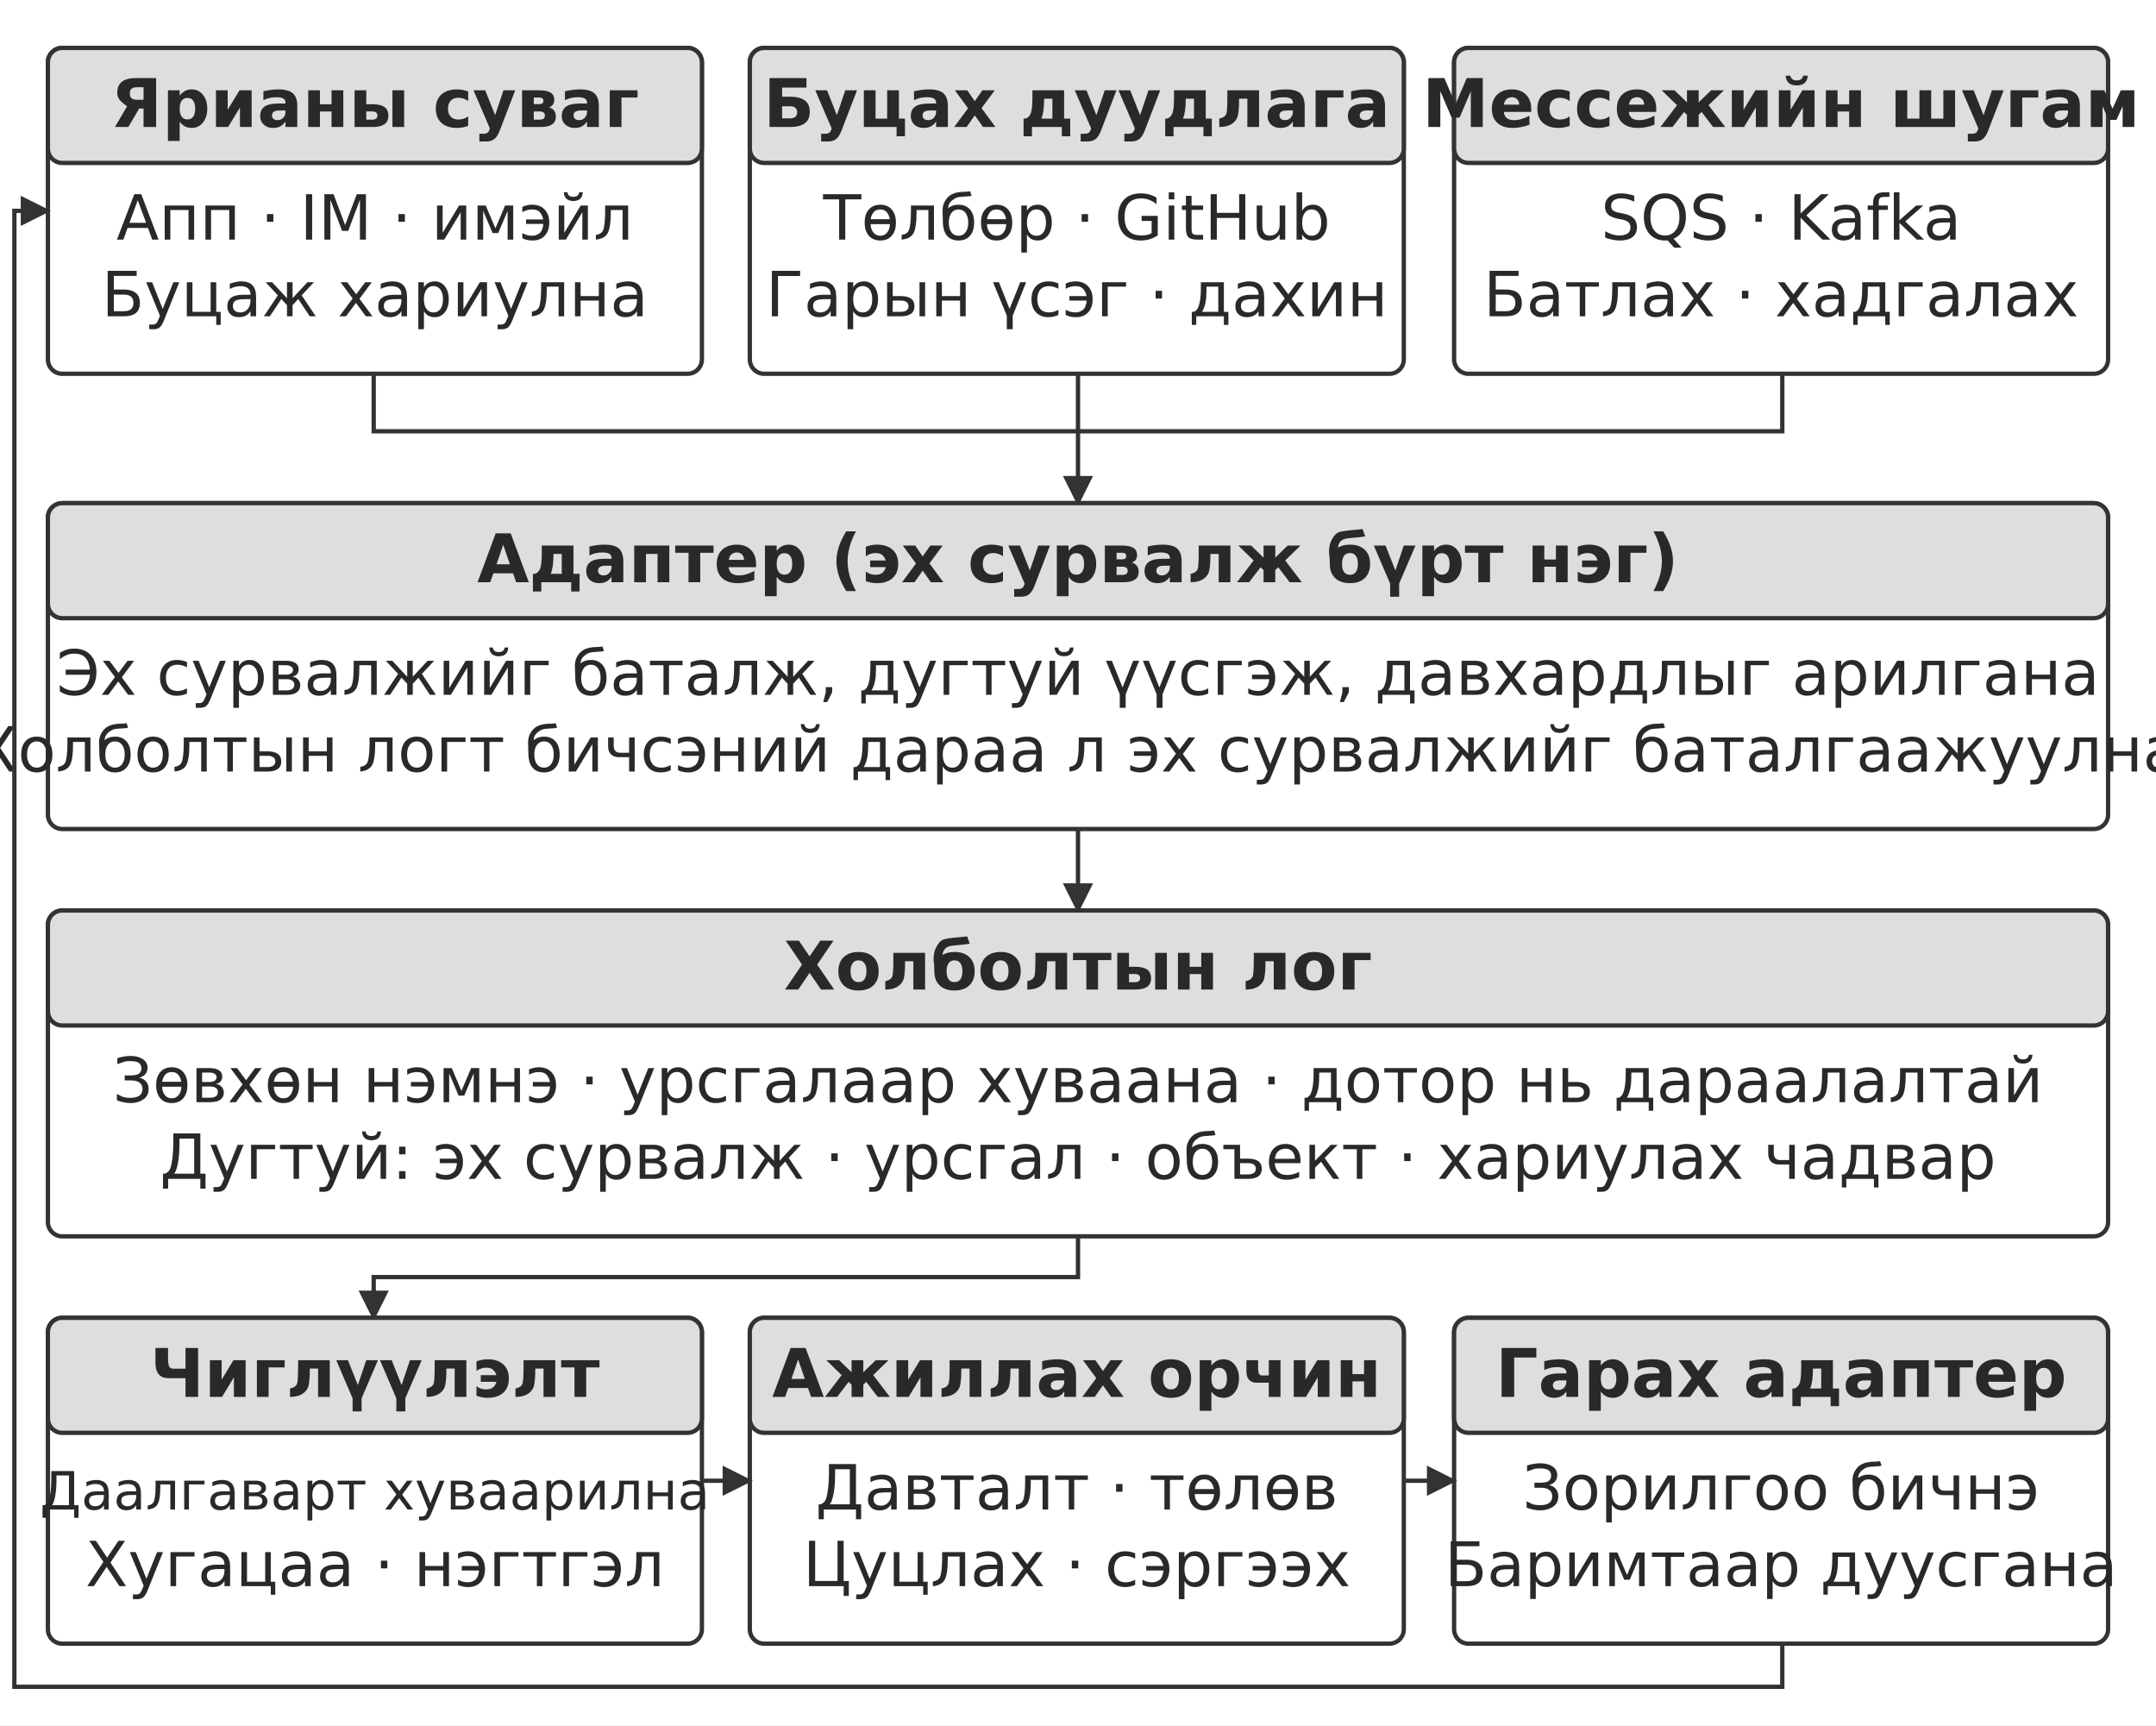
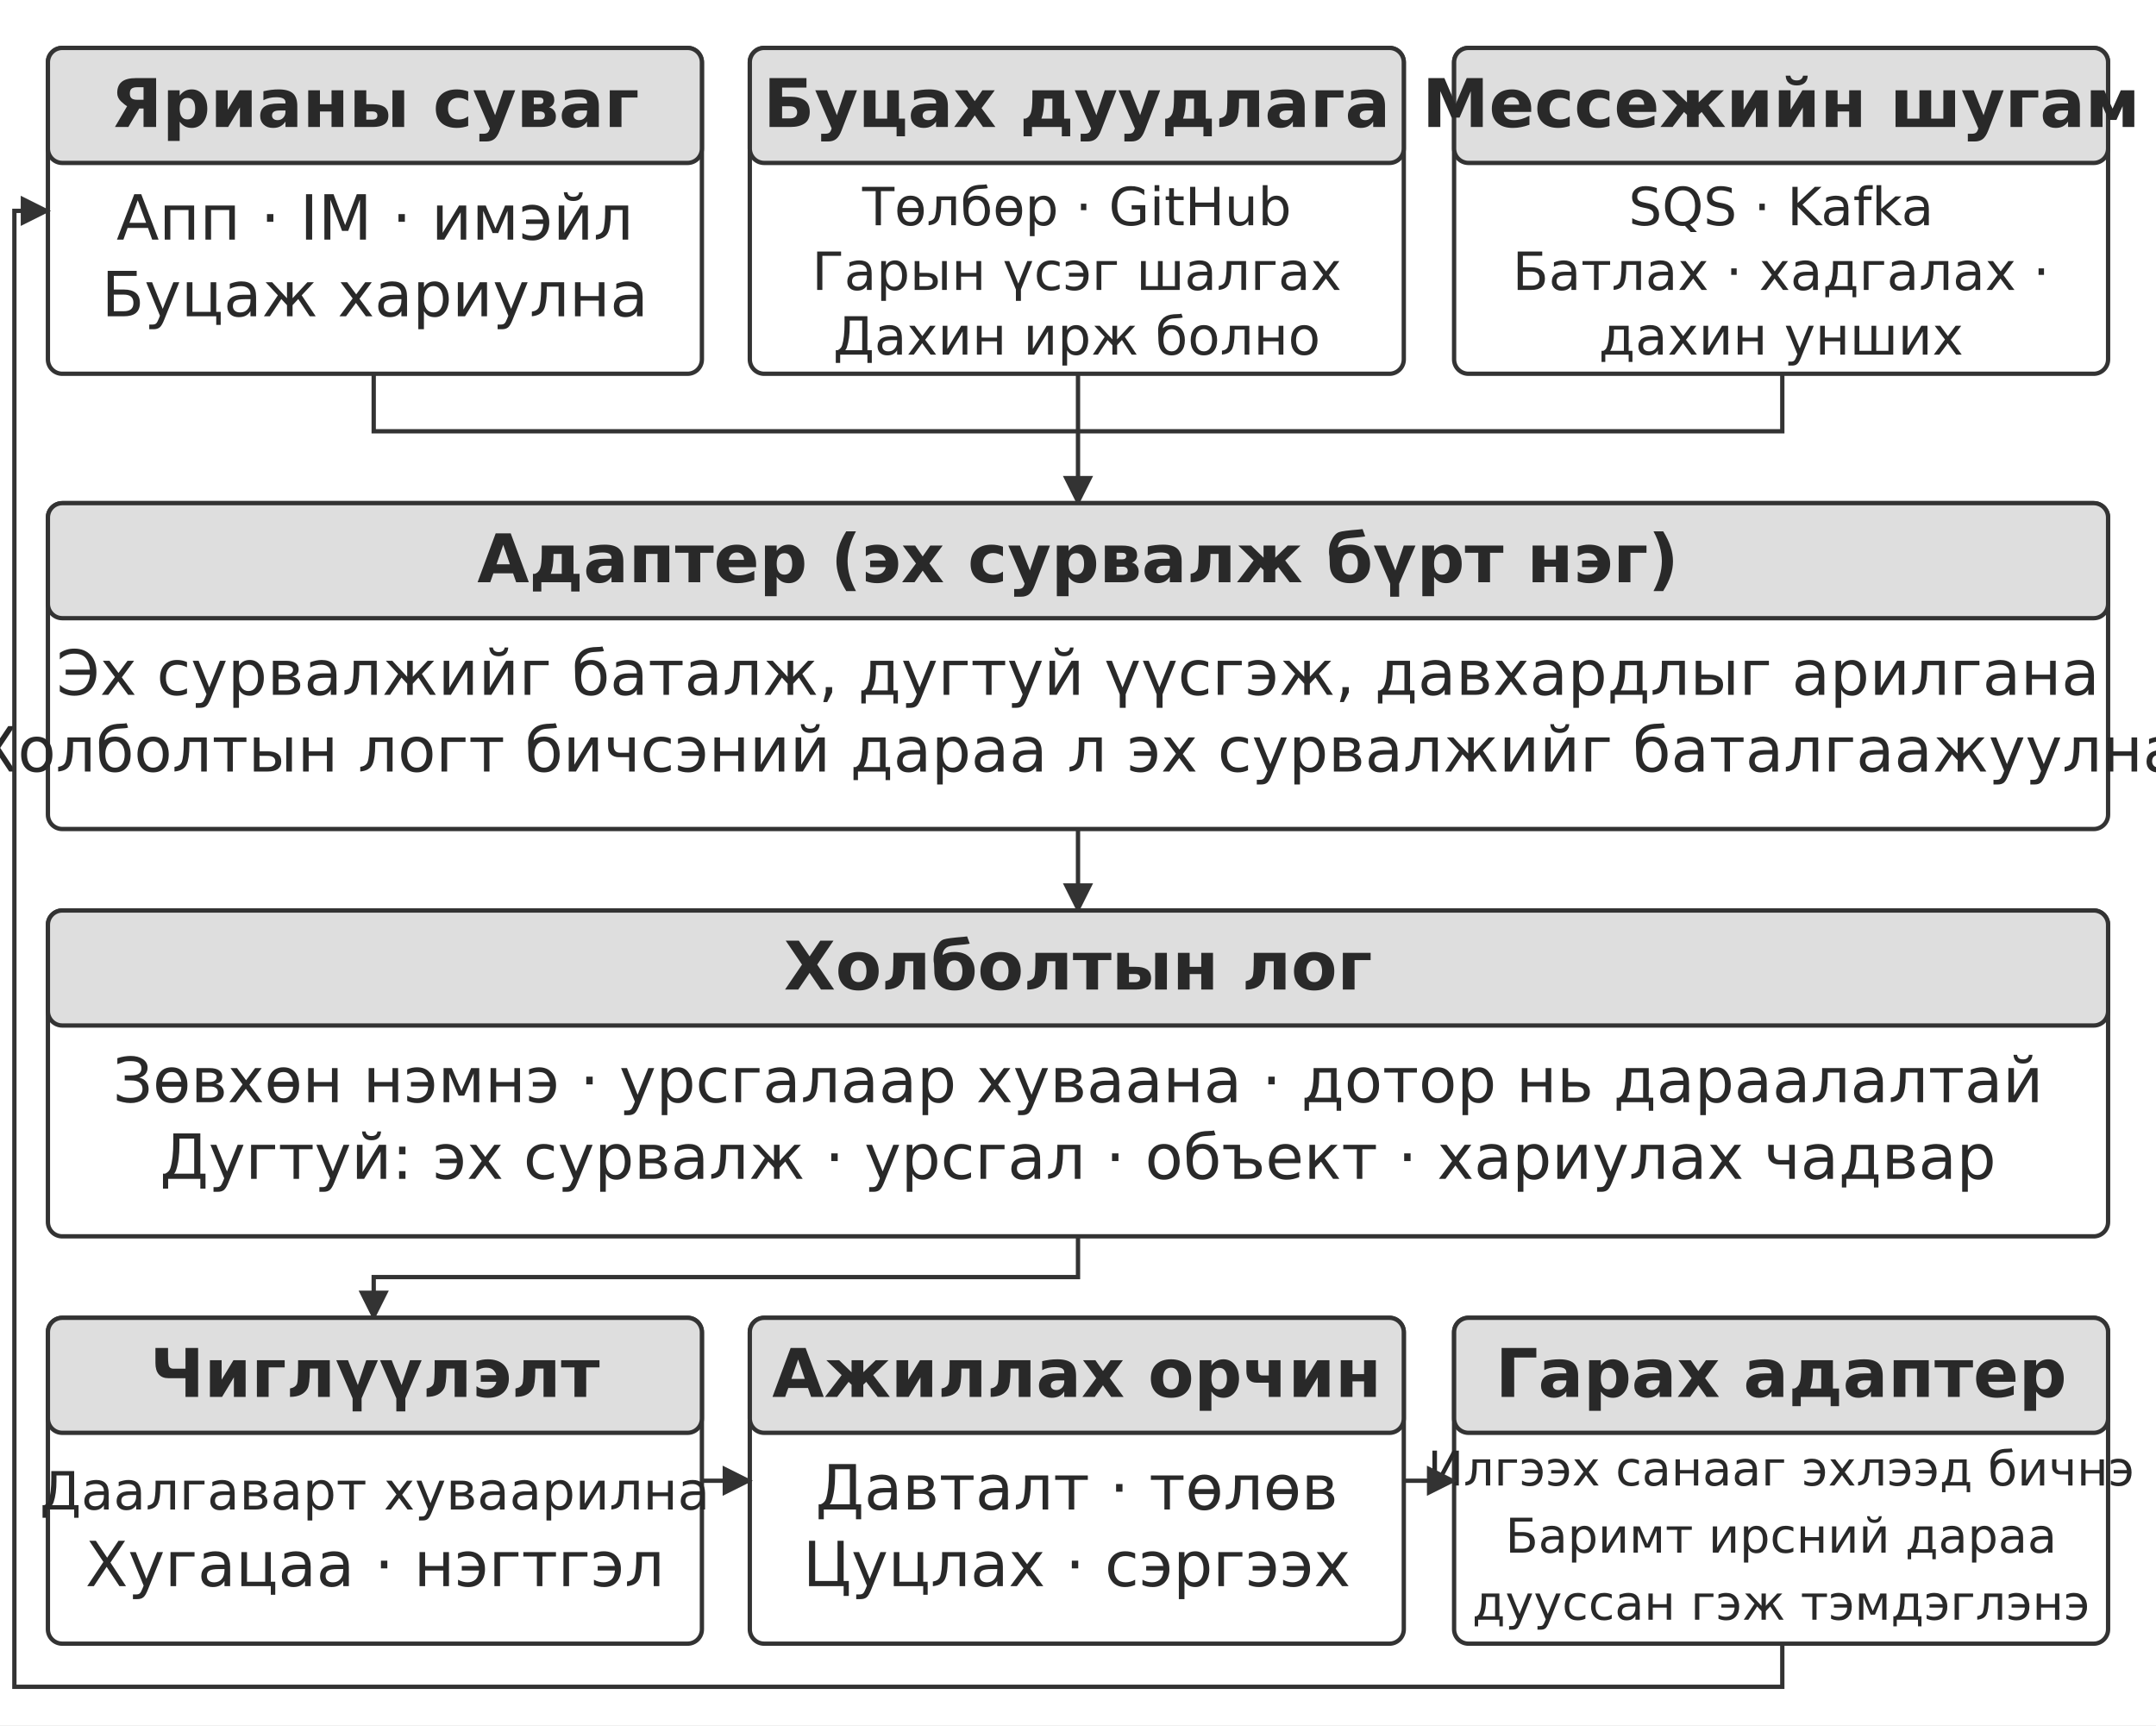
<svg xmlns="http://www.w3.org/2000/svg" width="106.000mm" height="84.800mm" viewBox="0 0 900 720" role="img" aria-labelledby="title desc">
  <defs>
    <marker id="arrow" viewBox="0 0 10 10" refX="9" refY="5" markerWidth="7" markerHeight="7" orient="auto-start-reverse">
      <path d="M0 0 L10 5 L0 10 Z" fill="#333333" />
    </marker>
  </defs>
  <rect width="900" height="720" fill="#ffffff" y="0" />
  <rect x="20" y="20" width="273" height="136" rx="6" fill="#ffffff" stroke="#333333" stroke-width="1.8" />
  <rect x="20" y="20" width="273" height="48" rx="6" fill="#dedede" stroke="#333333" stroke-width="1.8" />
  <text x="156.5" y="53" text-anchor="middle" font-family="&quot;DejaVu Sans&quot;, Arial, &quot;Helvetica Neue&quot;, sans-serif" font-size="28.0" font-weight="700" fill="#292929">Ярианы суваг</text>
  <text x="156.5" y="100" text-anchor="middle" font-family="&quot;DejaVu Sans&quot;, Arial, &quot;Helvetica Neue&quot;, sans-serif" font-size="26.0" font-weight="400" fill="#292929">Апп · IM · имэйл</text>
  <text x="156.5" y="132" text-anchor="middle" font-family="&quot;DejaVu Sans&quot;, Arial, &quot;Helvetica Neue&quot;, sans-serif" font-size="26.0" font-weight="400" fill="#292929">Буцаж хариулна</text>
  <rect x="313" y="20" width="273" height="136" rx="6" fill="#ffffff" stroke="#333333" stroke-width="1.8" />
  <rect x="313" y="20" width="273" height="48" rx="6" fill="#dedede" stroke="#333333" stroke-width="1.8" />
  <text x="449.5" y="53" text-anchor="middle" font-family="&quot;DejaVu Sans&quot;, Arial, &quot;Helvetica Neue&quot;, sans-serif" font-size="28.0" font-weight="700" fill="#292929">Буцах дуудлага</text>
-   <text x="449.5" y="100" text-anchor="middle" font-family="&quot;DejaVu Sans&quot;, Arial, &quot;Helvetica Neue&quot;, sans-serif" font-size="26.0" font-weight="400" fill="#292929">Төлбөр · GitHub</text>
-   <text x="449.5" y="132" text-anchor="middle" font-family="&quot;DejaVu Sans&quot;, Arial, &quot;Helvetica Neue&quot;, sans-serif" font-size="26.0" font-weight="400" fill="#292929">Гарын үсэг · дахин</text>
+   <text x="449.5" y="94" text-anchor="middle" font-family="&quot;DejaVu Sans&quot;, Arial, &quot;Helvetica Neue&quot;, sans-serif" font-size="22" font-weight="400" fill="#292929">Төлбөр · GitHub</text>
+   <text x="449.5" y="121" text-anchor="middle" font-family="&quot;DejaVu Sans&quot;, Arial, &quot;Helvetica Neue&quot;, sans-serif" font-size="22" font-weight="400" fill="#292929">Гарын үсэг шалгах</text>
+   <text x="449.5" y="148" text-anchor="middle" font-family="&quot;DejaVu Sans&quot;, Arial, &quot;Helvetica Neue&quot;, sans-serif" font-size="22" font-weight="400" fill="#292929">Дахин ирж болно</text>
  <rect x="607" y="20" width="273" height="136" rx="6" fill="#ffffff" stroke="#333333" stroke-width="1.8" />
  <rect x="607" y="20" width="273" height="48" rx="6" fill="#dedede" stroke="#333333" stroke-width="1.8" />
  <text x="743.5" y="53" text-anchor="middle" font-family="&quot;DejaVu Sans&quot;, Arial, &quot;Helvetica Neue&quot;, sans-serif" font-size="28.0" font-weight="700" fill="#292929">Мессежийн шугам</text>
-   <text x="743.5" y="100" text-anchor="middle" font-family="&quot;DejaVu Sans&quot;, Arial, &quot;Helvetica Neue&quot;, sans-serif" font-size="26.0" font-weight="400" fill="#292929">SQS · Kafka</text>
-   <text x="743.5" y="132" text-anchor="middle" font-family="&quot;DejaVu Sans&quot;, Arial, &quot;Helvetica Neue&quot;, sans-serif" font-size="26.0" font-weight="400" fill="#292929">Батлах · хадгалах</text>
+   <text x="743.5" y="94" text-anchor="middle" font-family="&quot;DejaVu Sans&quot;, Arial, &quot;Helvetica Neue&quot;, sans-serif" font-size="22" font-weight="400" fill="#292929">SQS · Kafka</text>
+   <text x="743.5" y="121" text-anchor="middle" font-family="&quot;DejaVu Sans&quot;, Arial, &quot;Helvetica Neue&quot;, sans-serif" font-size="22" font-weight="400" fill="#292929">Батлах · хадгалах ·</text>
+   <text x="743.5" y="148" text-anchor="middle" font-family="&quot;DejaVu Sans&quot;, Arial, &quot;Helvetica Neue&quot;, sans-serif" font-size="22" font-weight="400" fill="#292929">дахин унших</text>
  <path d="M156 156 L156 180 L744 180 L744 156" fill="none" stroke="#333333" stroke-width="1.8" />
  <path d="M450 156 L450 210" fill="none" stroke="#333333" stroke-width="1.8" marker-end="url(#arrow)" />
  <rect x="20" y="210" width="860" height="136" rx="6" fill="#ffffff" stroke="#333333" stroke-width="1.8" />
  <rect x="20" y="210" width="860" height="48" rx="6" fill="#dedede" stroke="#333333" stroke-width="1.8" />
  <text x="450" y="243" text-anchor="middle" font-family="&quot;DejaVu Sans&quot;, Arial, &quot;Helvetica Neue&quot;, sans-serif" font-size="28.0" font-weight="700" fill="#292929">Адаптер (эх сурвалж бүрт нэг)</text>
  <text x="450" y="290" text-anchor="middle" font-family="&quot;DejaVu Sans&quot;, Arial, &quot;Helvetica Neue&quot;, sans-serif" font-size="26.0" font-weight="400" fill="#292929">Эх сурвалжийг баталж, дугтуй үүсгэж, давхардлыг арилгана</text>
  <text x="450" y="322" text-anchor="middle" font-family="&quot;DejaVu Sans&quot;, Arial, &quot;Helvetica Neue&quot;, sans-serif" font-size="26.0" font-weight="400" fill="#292929">Холболтын логт бичсэний дараа л эх сурвалжийг баталгаажуулна</text>
  <path d="M450 346 L450 380" fill="none" stroke="#333333" stroke-width="1.8" marker-end="url(#arrow)" />
  <rect x="20" y="380" width="860" height="136" rx="6" fill="#ffffff" stroke="#333333" stroke-width="1.8" />
  <rect x="20" y="380" width="860" height="48" rx="6" fill="#dedede" stroke="#333333" stroke-width="1.8" />
  <text x="450" y="413" text-anchor="middle" font-family="&quot;DejaVu Sans&quot;, Arial, &quot;Helvetica Neue&quot;, sans-serif" font-size="28.0" font-weight="700" fill="#292929">Холболтын лог</text>
  <text x="450" y="460" text-anchor="middle" font-family="&quot;DejaVu Sans&quot;, Arial, &quot;Helvetica Neue&quot;, sans-serif" font-size="26.0" font-weight="400" fill="#292929">Зөвхөн нэмнэ · урсгалаар хуваана · дотор нь дараалалтай</text>
  <text x="450" y="492" text-anchor="middle" font-family="&quot;DejaVu Sans&quot;, Arial, &quot;Helvetica Neue&quot;, sans-serif" font-size="26.0" font-weight="400" fill="#292929">Дугтуй: эх сурвалж · урсгал · объект · хариулах чадвар</text>
  <path d="M450 516 L450 533 L156 533 L156 550" fill="none" stroke="#333333" stroke-width="1.8" marker-end="url(#arrow)" />
  <rect x="20" y="550" width="273" height="136" rx="6" fill="#ffffff" stroke="#333333" stroke-width="1.8" />
  <rect x="20" y="550" width="273" height="48" rx="6" fill="#dedede" stroke="#333333" stroke-width="1.8" />
  <text x="156.5" y="583" text-anchor="middle" font-family="&quot;DejaVu Sans&quot;, Arial, &quot;Helvetica Neue&quot;, sans-serif" font-size="28.0" font-weight="700" fill="#292929">Чиглүүлэлт</text>
  <text x="156.5" y="630" text-anchor="middle" font-family="&quot;DejaVu Sans&quot;, Arial, &quot;Helvetica Neue&quot;, sans-serif" font-size="22.0" font-weight="400" fill="#292929">Даалгаварт хуваарилна</text>
  <text x="156.5" y="662" text-anchor="middle" font-family="&quot;DejaVu Sans&quot;, Arial, &quot;Helvetica Neue&quot;, sans-serif" font-size="26.0" font-weight="400" fill="#292929">Хугацаа · нэгтгэл</text>
  <rect x="313" y="550" width="273" height="136" rx="6" fill="#ffffff" stroke="#333333" stroke-width="1.8" />
  <rect x="313" y="550" width="273" height="48" rx="6" fill="#dedede" stroke="#333333" stroke-width="1.8" />
  <text x="449.5" y="583" text-anchor="middle" font-family="&quot;DejaVu Sans&quot;, Arial, &quot;Helvetica Neue&quot;, sans-serif" font-size="28.0" font-weight="700" fill="#292929">Ажиллах орчин</text>
  <text x="449.5" y="630" text-anchor="middle" font-family="&quot;DejaVu Sans&quot;, Arial, &quot;Helvetica Neue&quot;, sans-serif" font-size="26.0" font-weight="400" fill="#292929">Давталт · төлөв</text>
  <text x="449.5" y="662" text-anchor="middle" font-family="&quot;DejaVu Sans&quot;, Arial, &quot;Helvetica Neue&quot;, sans-serif" font-size="26.0" font-weight="400" fill="#292929">Цуцлах · сэргээх</text>
  <rect x="607" y="550" width="273" height="136" rx="6" fill="#ffffff" stroke="#333333" stroke-width="1.8" />
  <rect x="607" y="550" width="273" height="48" rx="6" fill="#dedede" stroke="#333333" stroke-width="1.8" />
  <text x="743.5" y="583" text-anchor="middle" font-family="&quot;DejaVu Sans&quot;, Arial, &quot;Helvetica Neue&quot;, sans-serif" font-size="28.0" font-weight="700" fill="#292929">Гарах адаптер</text>
-   <text x="743.5" y="630" text-anchor="middle" font-family="&quot;DejaVu Sans&quot;, Arial, &quot;Helvetica Neue&quot;, sans-serif" font-size="26.0" font-weight="400" fill="#292929">Зорилгоо бичнэ</text>
-   <text x="743.5" y="662" text-anchor="middle" font-family="&quot;DejaVu Sans&quot;, Arial, &quot;Helvetica Neue&quot;, sans-serif" font-size="25.7" font-weight="400" fill="#292929">Баримтаар дуусгана</text>
+   <text x="743.5" y="620" text-anchor="middle" font-family="&quot;DejaVu Sans&quot;, Arial, &quot;Helvetica Neue&quot;, sans-serif" font-size="20" font-weight="400" fill="#292929">Илгээх санааг эхлээд бичнэ</text>
+   <text x="743.5" y="648" text-anchor="middle" font-family="&quot;DejaVu Sans&quot;, Arial, &quot;Helvetica Neue&quot;, sans-serif" font-size="20" font-weight="400" fill="#292929">Баримт ирсний дараа</text>
+   <text x="743.5" y="676" text-anchor="middle" font-family="&quot;DejaVu Sans&quot;, Arial, &quot;Helvetica Neue&quot;, sans-serif" font-size="20" font-weight="400" fill="#292929">дууссан гэж тэмдэглэнэ</text>
  <path d="M293 618 L313 618" fill="none" stroke="#333333" stroke-width="1.8" marker-end="url(#arrow)" />
  <path d="M586 618 L607 618" fill="none" stroke="#333333" stroke-width="1.8" marker-end="url(#arrow)" />
  <path d="M744 686 L744 704 L6 704 L6 88 L20 88" fill="none" stroke="#333333" stroke-width="1.8" marker-end="url(#arrow)" />
  <defs />
</svg>
